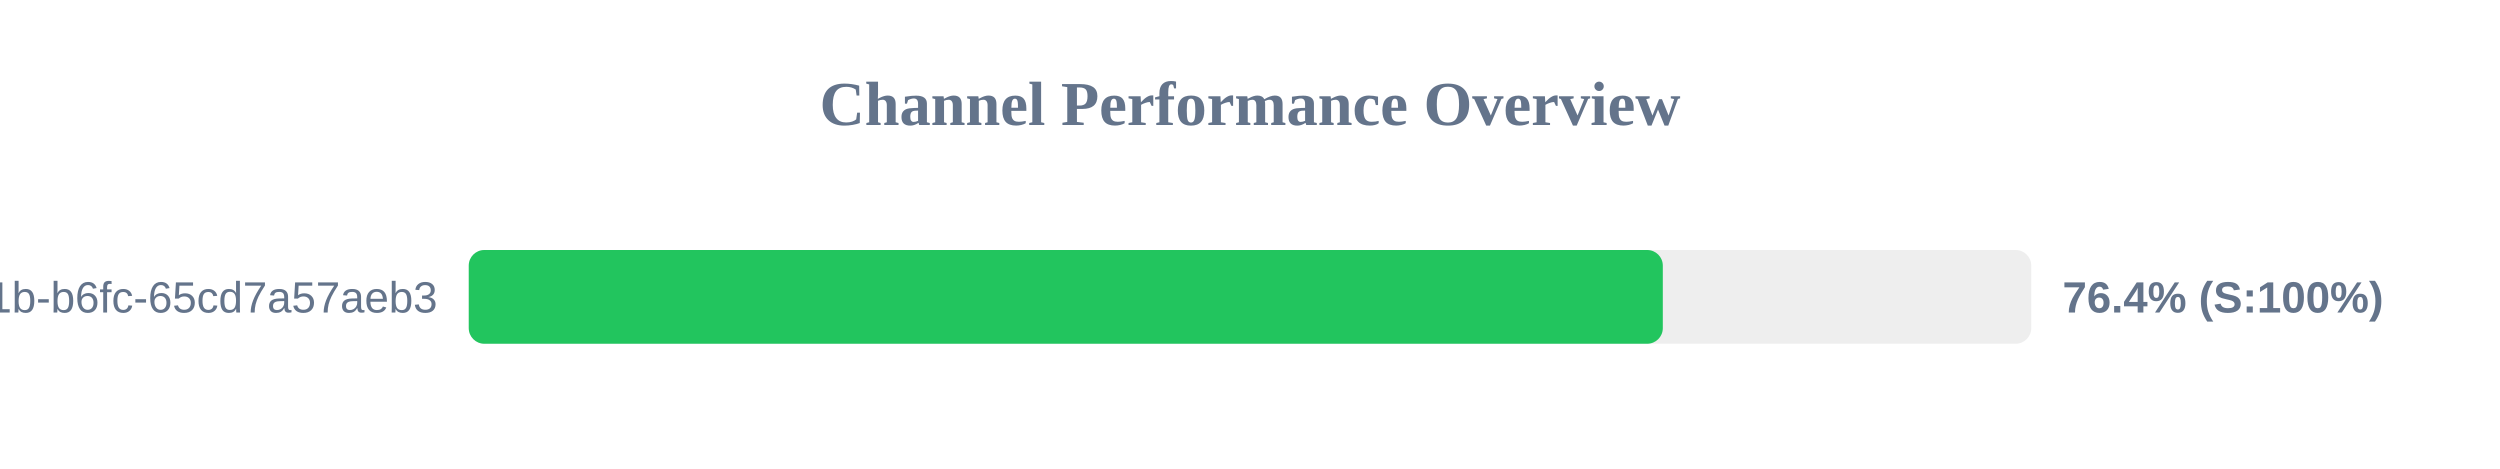
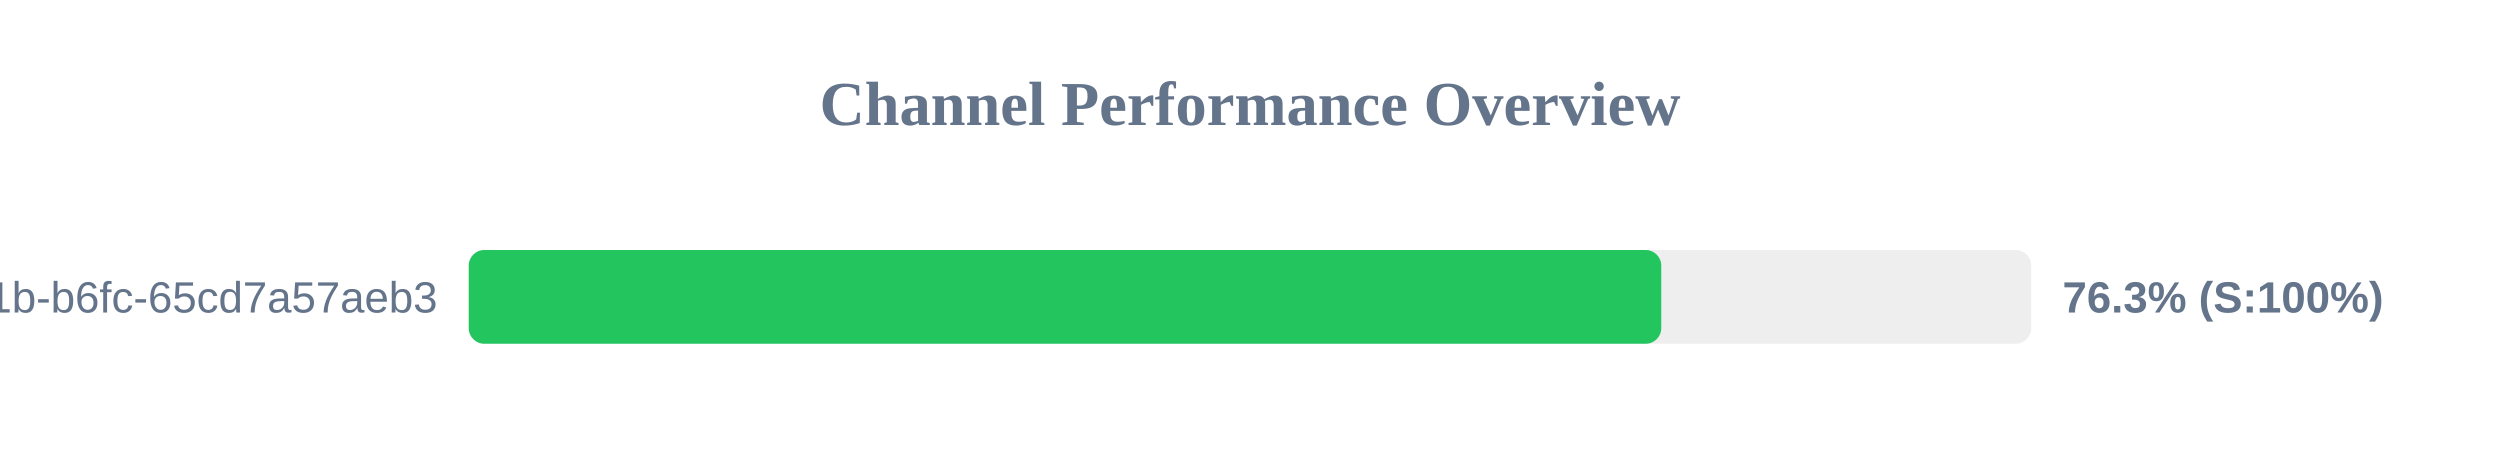
<svg xmlns="http://www.w3.org/2000/svg" width="800" height="150" version="1.1">
  <style>
        .row { font: 14px Arial; fill: #64748b; }
        .score { font: bold 14px Arial; fill: #64748b; }
    </style>
  <text x="400" y="40" text-anchor="middle" font-size="20px" font-weight="bold" fill="#64748b">Channel Performance Overview</text>
  <rect x="150" y="80" width="500" height="30" fill="#eee" rx="5" />
-   <rect x="150" y="80" width="382.1" height="30" fill="#22c55e" rx="5" />
+   <rect x="150" y="80" width="381.6" height="30" fill="#22c55e" rx="5" />
  <text x="140" y="100" text-anchor="end" class="row">?uuid=9c859345-959f-491b-b6fc-65cd7a57aeb3</text>
-   <text x="660" y="100" text-anchor="start" class="score">76.4% (S:100%)</text>
+   <text x="660" y="100" text-anchor="start" class="score">76.3% (S:100%)</text>
</svg>
